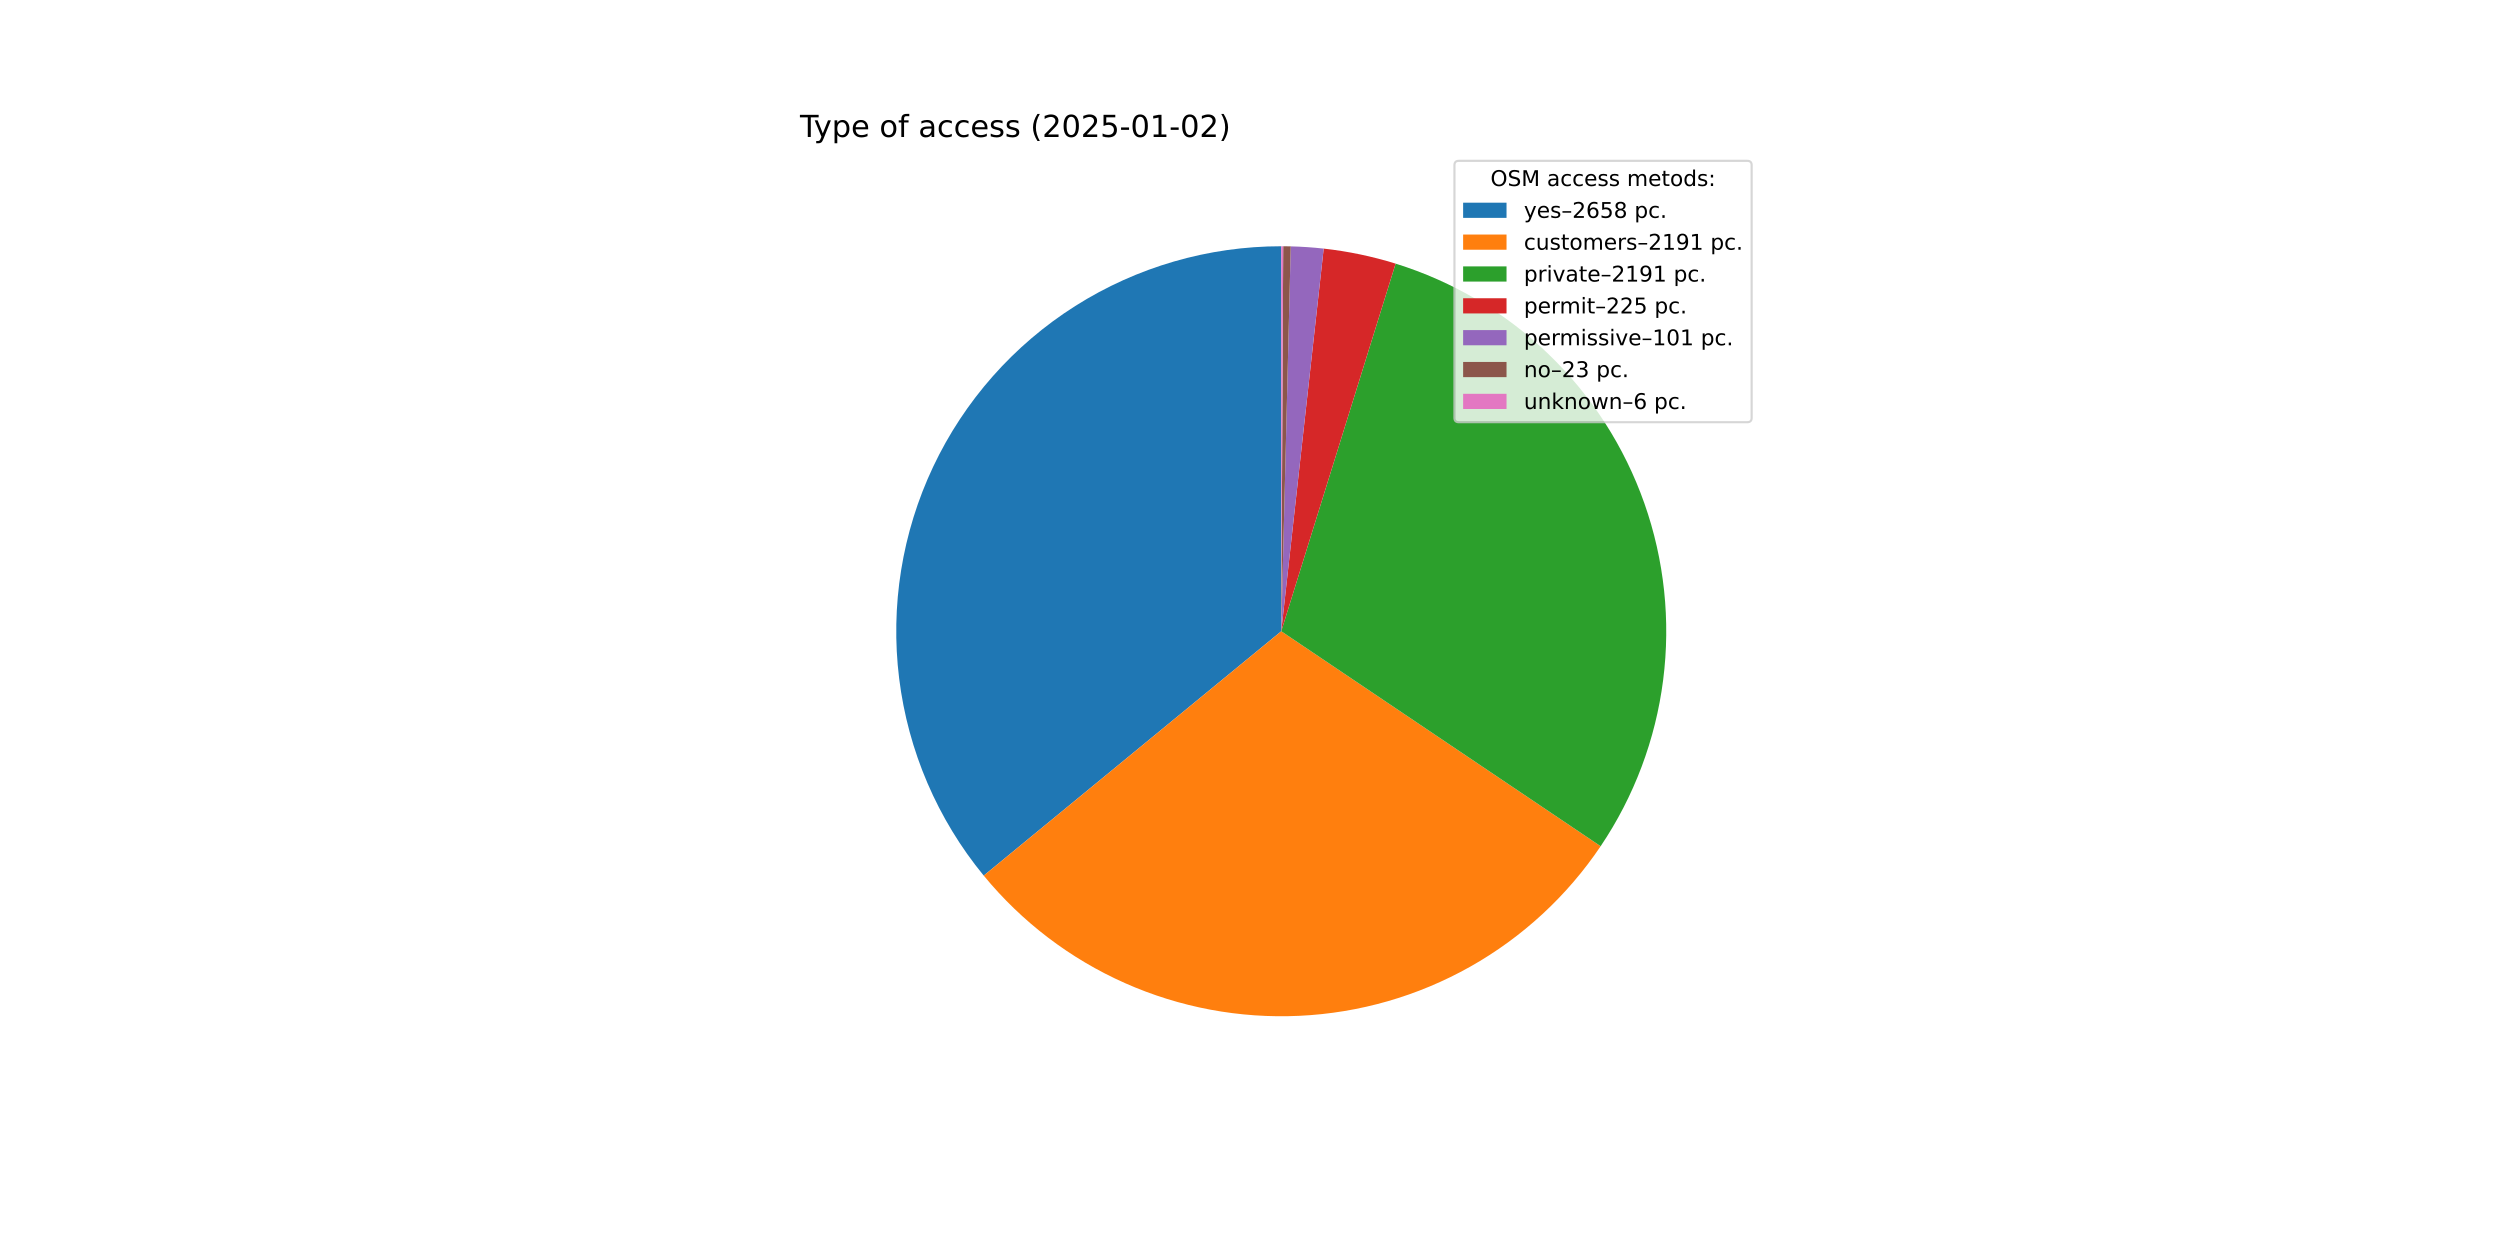
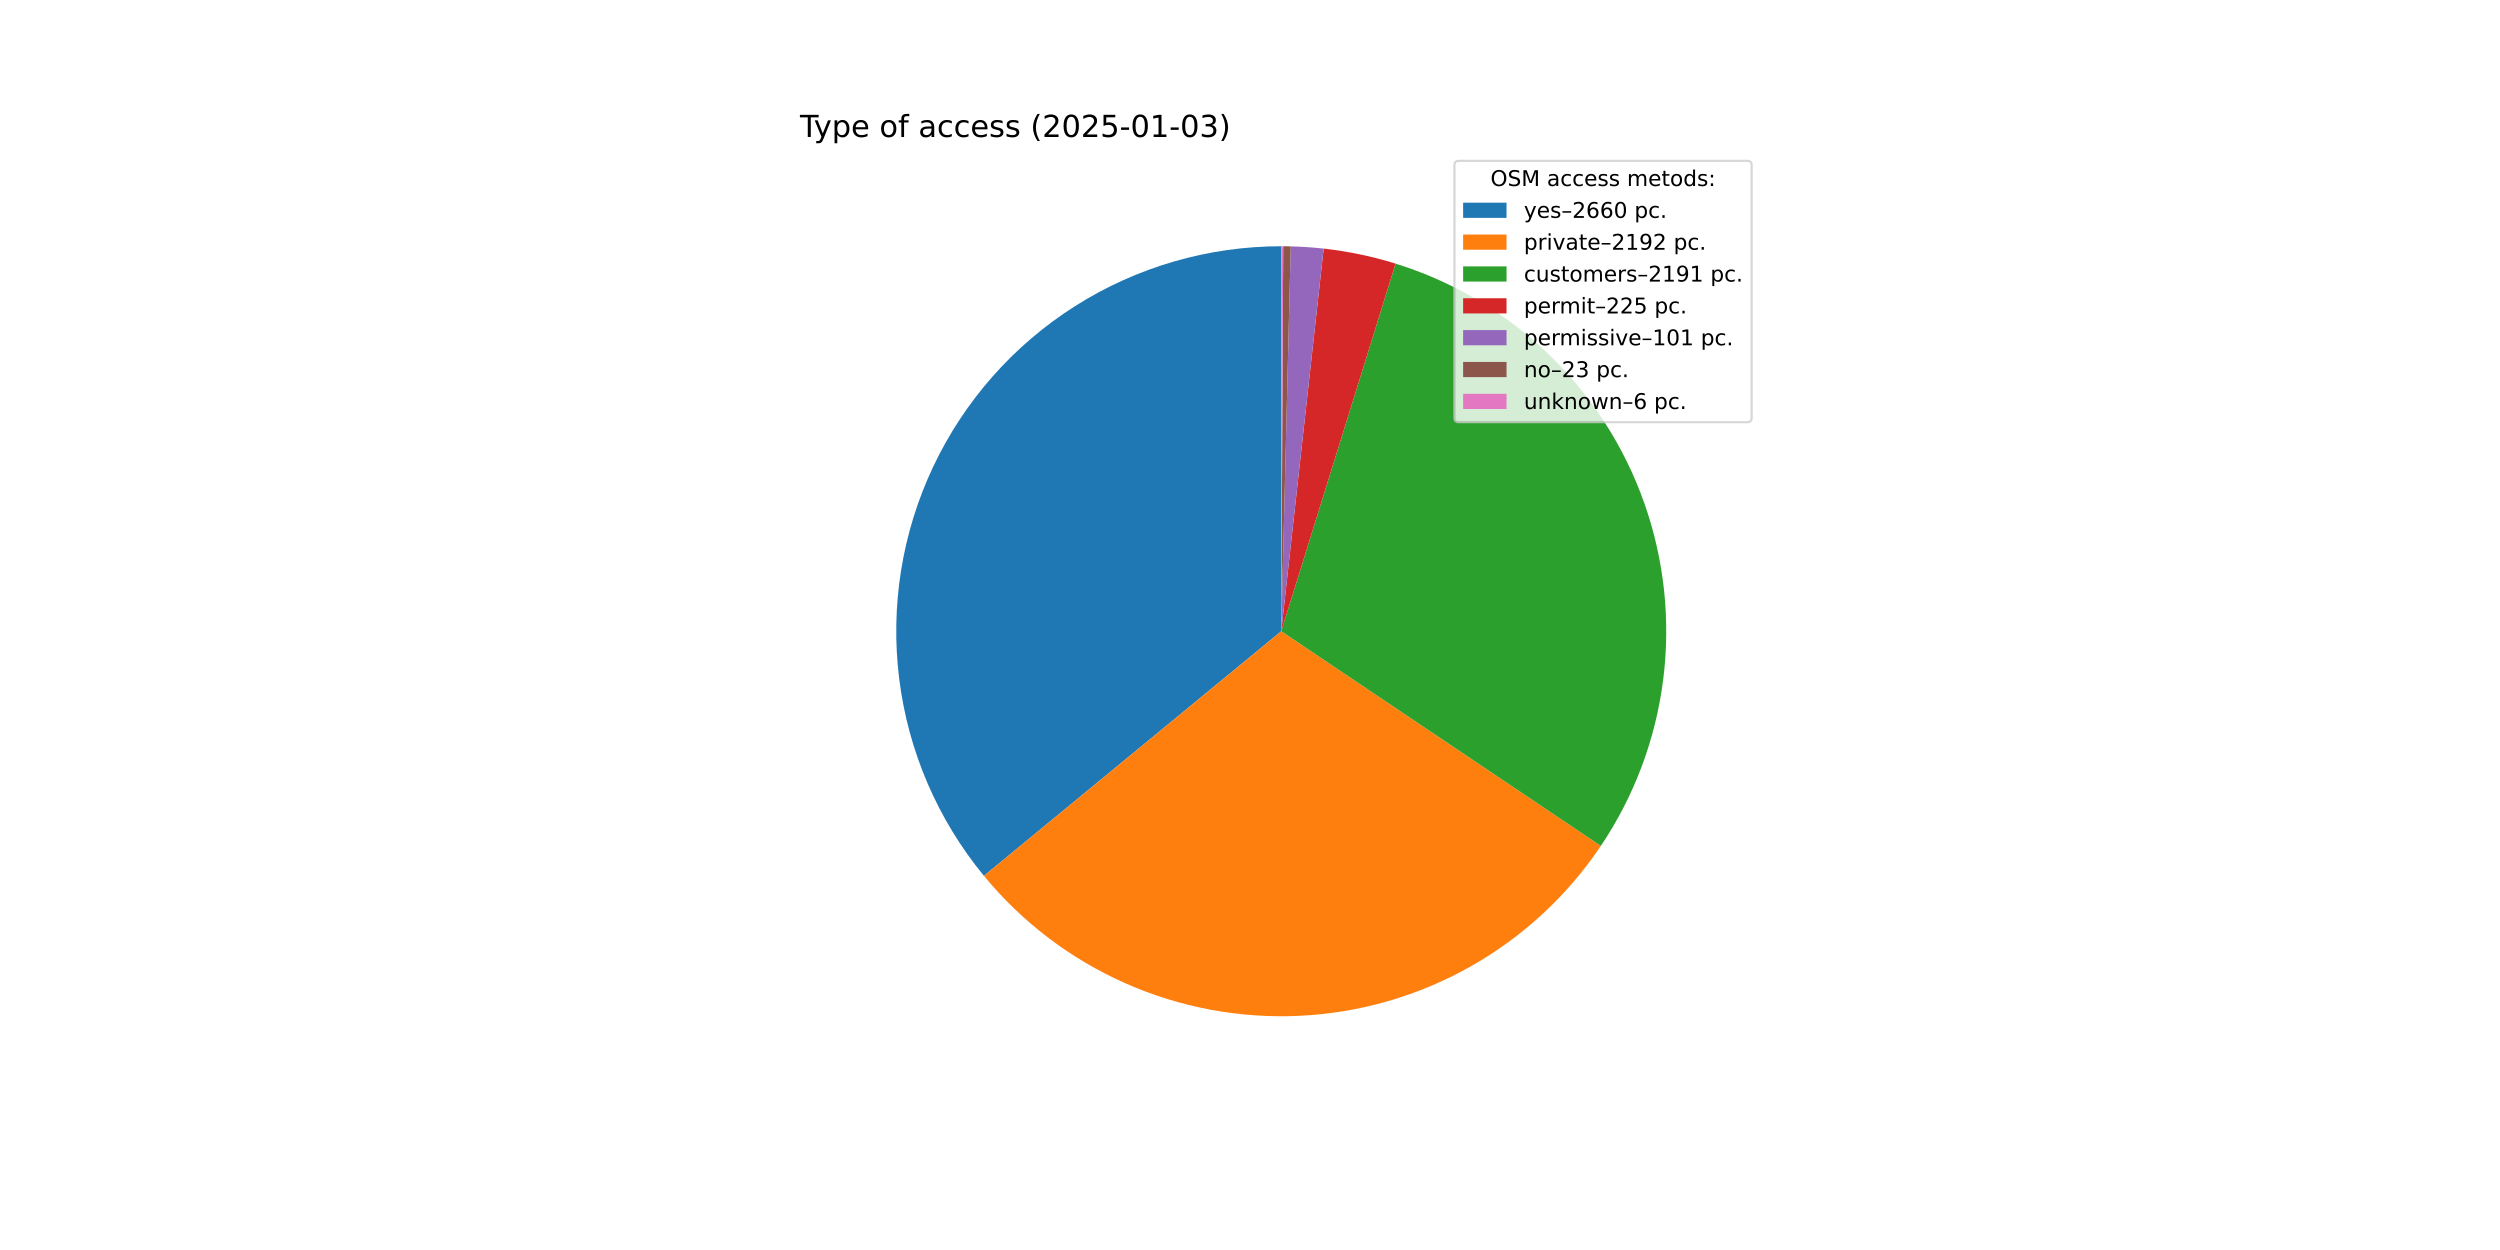
<svg xmlns="http://www.w3.org/2000/svg" xmlns:xlink="http://www.w3.org/1999/xlink" width="1152pt" height="576pt" viewBox="0 0 1152 576" version="1.1">
  <defs>
    <style type="text/css">*{stroke-linejoin: round; stroke-linecap: butt}</style>
  </defs>
  <g id="figure_1">
    <g id="patch_1">
      <path d="M 0 576  L 1152 576  L 1152 0  L 0 0  z " style="fill: #ffffff" />
    </g>
    <g id="axes_1">
      <g id="patch_2">
-         <path d="M 590.4 113.472  C 556.792 113.472 523.866 123.022 495.474 141.005  C 467.081 158.987 444.375 184.673 430.011 215.057  C 415.648 245.441 410.209 279.29 414.332 312.644  C 418.455 345.998 431.972 377.504 453.302 403.476  L 590.4 290.88  z " style="fill: #1f77b4" />
+         <path d="M 590.4 113.472  C 556.78 113.472 523.843 123.029 495.444 141.023  C 467.046 159.018 444.339 184.72 429.982 215.12  C 415.625 245.52 410.201 279.384 414.345 312.747  C 418.489 346.111 432.032 377.619 453.39 403.583  L 590.4 290.88  z " style="fill: #1f77b4" />
      </g>
      <g id="patch_3">
-         <path d="M 453.302 403.476  C 470.848 424.839 493.147 441.809 518.414 453.027  C 543.681 464.244 571.224 469.402 598.838 468.087  C 626.452 466.772 653.38 459.021 677.467 445.453  C 701.554 431.886 722.14 412.874 737.576 389.939  L 590.4 290.88  z " style="fill: #ff7f0e" />
+         <path d="M 453.39 403.583  C 470.954 424.934 493.267 441.887 518.545 453.085  C 543.822 464.283 571.371 469.418 598.985 468.08  C 626.599 466.742 653.523 458.968 677.599 445.379  C 701.676 431.79 722.246 412.759 737.663 389.81  L 590.4 290.88  z " style="fill: #ff7f0e" />
      </g>
      <g id="patch_4">
-         <path d="M 737.576 389.939  C 753.013 367.005 762.877 340.777 766.379 313.354  C 769.881 285.932 766.925 258.066 757.748 231.989  C 748.571 205.911 733.424 182.336 713.52 163.15  C 693.616 143.964 669.501 129.694 643.103 121.481  L 590.4 290.88  z " style="fill: #2ca02c" />
+         <path d="M 737.663 389.81  C 753.073 366.872 762.912 340.647 766.394 313.233  C 769.876 285.819 766.905 257.968 757.719 231.905  C 748.532 205.843 733.383 182.283 713.481 163.112  C 693.579 143.94 669.47 129.681 643.083 121.475  L 590.4 290.88  z " style="fill: #2ca02c" />
      </g>
      <g id="patch_5">
-         <path d="M 643.103 121.481  C 637.705 119.802 632.229 118.381 626.695 117.224  C 621.161 116.068 615.575 115.176 609.956 114.553  L 590.4 290.88  z " style="fill: #d62728" />
+         <path d="M 643.083 121.475  C 637.686 119.797 632.213 118.377 626.681 117.221  C 621.149 116.066 615.565 115.175 609.948 114.552  L 590.4 290.88  z " style="fill: #d62728" />
      </g>
      <g id="patch_6">
-         <path d="M 609.956 114.553  C 607.434 114.273 604.906 114.048 602.374 113.877  C 599.843 113.705 597.308 113.588 594.771 113.526  L 590.4 290.88  z " style="fill: #9467bd" />
+         <path d="M 609.948 114.552  C 607.427 114.273 604.9 114.047 602.369 113.876  C 599.839 113.705 597.305 113.588 594.769 113.526  L 590.4 290.88  z " style="fill: #9467bd" />
      </g>
      <g id="patch_7">
-         <path d="M 594.771 113.526  C 594.193 113.512 593.616 113.5 593.038 113.492  C 592.46 113.483 591.882 113.477 591.304 113.474  L 590.4 290.88  z " style="fill: #8c564b" />
+         <path d="M 594.769 113.526  C 594.192 113.512 593.614 113.5 593.037 113.492  C 592.459 113.483 591.882 113.477 591.304 113.474  L 590.4 290.88  z " style="fill: #8c564b" />
      </g>
      <g id="patch_8">
-         <path d="M 591.304 113.474  C 591.154 113.474 591.003 113.473 590.852 113.473  C 590.701 113.472 590.551 113.472 590.4 113.472  L 590.4 290.88  z " style="fill: #e377c2" />
+         <path d="M 591.304 113.474  C 591.153 113.474 591.003 113.473 590.852 113.473  C 590.701 113.472 590.551 113.472 590.4 113.472  L 590.4 290.88  z " style="fill: #e377c2" />
      </g>
      <g id="matplotlib.axis_1" />
      <g id="matplotlib.axis_2" />
      <g id="text_1">
        <g transform="translate(368.64 63.12) scale(0.14 -0.14)">
          <defs>
            <path id="DejaVuSans-54" d="M -19 4666  L 3928 4666  L 3928 4134  L 2272 4134  L 2272 0  L 1638 0  L 1638 4134  L -19 4134  L -19 4666  z " transform="scale(0.015625)" />
            <path id="DejaVuSans-79" d="M 2059 -325  Q 1816 -950 1584 -1140  Q 1353 -1331 966 -1331  L 506 -1331  L 506 -850  L 844 -850  Q 1081 -850 1212 -737  Q 1344 -625 1503 -206  L 1606 56  L 191 3500  L 800 3500  L 1894 763  L 2988 3500  L 3597 3500  L 2059 -325  z " transform="scale(0.015625)" />
            <path id="DejaVuSans-70" d="M 1159 525  L 1159 -1331  L 581 -1331  L 581 3500  L 1159 3500  L 1159 2969  Q 1341 3281 1617 3432  Q 1894 3584 2278 3584  Q 2916 3584 3314 3078  Q 3713 2572 3713 1747  Q 3713 922 3314 415  Q 2916 -91 2278 -91  Q 1894 -91 1617 61  Q 1341 213 1159 525  z M 3116 1747  Q 3116 2381 2855 2742  Q 2594 3103 2138 3103  Q 1681 3103 1420 2742  Q 1159 2381 1159 1747  Q 1159 1113 1420 752  Q 1681 391 2138 391  Q 2594 391 2855 752  Q 3116 1113 3116 1747  z " transform="scale(0.015625)" />
            <path id="DejaVuSans-65" d="M 3597 1894  L 3597 1613  L 953 1613  Q 991 1019 1311 708  Q 1631 397 2203 397  Q 2534 397 2845 478  Q 3156 559 3463 722  L 3463 178  Q 3153 47 2828 -22  Q 2503 -91 2169 -91  Q 1331 -91 842 396  Q 353 884 353 1716  Q 353 2575 817 3079  Q 1281 3584 2069 3584  Q 2775 3584 3186 3129  Q 3597 2675 3597 1894  z M 3022 2063  Q 3016 2534 2758 2815  Q 2500 3097 2075 3097  Q 1594 3097 1305 2825  Q 1016 2553 972 2059  L 3022 2063  z " transform="scale(0.015625)" />
            <path id="DejaVuSans-20" transform="scale(0.015625)" />
            <path id="DejaVuSans-6f" d="M 1959 3097  Q 1497 3097 1228 2736  Q 959 2375 959 1747  Q 959 1119 1226 758  Q 1494 397 1959 397  Q 2419 397 2687 759  Q 2956 1122 2956 1747  Q 2956 2369 2687 2733  Q 2419 3097 1959 3097  z M 1959 3584  Q 2709 3584 3137 3096  Q 3566 2609 3566 1747  Q 3566 888 3137 398  Q 2709 -91 1959 -91  Q 1206 -91 779 398  Q 353 888 353 1747  Q 353 2609 779 3096  Q 1206 3584 1959 3584  z " transform="scale(0.015625)" />
            <path id="DejaVuSans-66" d="M 2375 4863  L 2375 4384  L 1825 4384  Q 1516 4384 1395 4259  Q 1275 4134 1275 3809  L 1275 3500  L 2222 3500  L 2222 3053  L 1275 3053  L 1275 0  L 697 0  L 697 3053  L 147 3053  L 147 3500  L 697 3500  L 697 3744  Q 697 4328 969 4595  Q 1241 4863 1831 4863  L 2375 4863  z " transform="scale(0.015625)" />
            <path id="DejaVuSans-61" d="M 2194 1759  Q 1497 1759 1228 1600  Q 959 1441 959 1056  Q 959 750 1161 570  Q 1363 391 1709 391  Q 2188 391 2477 730  Q 2766 1069 2766 1631  L 2766 1759  L 2194 1759  z M 3341 1997  L 3341 0  L 2766 0  L 2766 531  Q 2569 213 2275 61  Q 1981 -91 1556 -91  Q 1019 -91 701 211  Q 384 513 384 1019  Q 384 1609 779 1909  Q 1175 2209 1959 2209  L 2766 2209  L 2766 2266  Q 2766 2663 2505 2880  Q 2244 3097 1772 3097  Q 1472 3097 1187 3025  Q 903 2953 641 2809  L 641 3341  Q 956 3463 1253 3523  Q 1550 3584 1831 3584  Q 2591 3584 2966 3190  Q 3341 2797 3341 1997  z " transform="scale(0.015625)" />
            <path id="DejaVuSans-63" d="M 3122 3366  L 3122 2828  Q 2878 2963 2633 3030  Q 2388 3097 2138 3097  Q 1578 3097 1268 2742  Q 959 2388 959 1747  Q 959 1106 1268 751  Q 1578 397 2138 397  Q 2388 397 2633 464  Q 2878 531 3122 666  L 3122 134  Q 2881 22 2623 -34  Q 2366 -91 2075 -91  Q 1284 -91 818 406  Q 353 903 353 1747  Q 353 2603 823 3093  Q 1294 3584 2113 3584  Q 2378 3584 2631 3529  Q 2884 3475 3122 3366  z " transform="scale(0.015625)" />
            <path id="DejaVuSans-73" d="M 2834 3397  L 2834 2853  Q 2591 2978 2328 3040  Q 2066 3103 1784 3103  Q 1356 3103 1142 2972  Q 928 2841 928 2578  Q 928 2378 1081 2264  Q 1234 2150 1697 2047  L 1894 2003  Q 2506 1872 2764 1633  Q 3022 1394 3022 966  Q 3022 478 2636 193  Q 2250 -91 1575 -91  Q 1294 -91 989 -36  Q 684 19 347 128  L 347 722  Q 666 556 975 473  Q 1284 391 1588 391  Q 1994 391 2212 530  Q 2431 669 2431 922  Q 2431 1156 2273 1281  Q 2116 1406 1581 1522  L 1381 1569  Q 847 1681 609 1914  Q 372 2147 372 2553  Q 372 3047 722 3315  Q 1072 3584 1716 3584  Q 2034 3584 2315 3537  Q 2597 3491 2834 3397  z " transform="scale(0.015625)" />
            <path id="DejaVuSans-28" d="M 1984 4856  Q 1566 4138 1362 3434  Q 1159 2731 1159 2009  Q 1159 1288 1364 580  Q 1569 -128 1984 -844  L 1484 -844  Q 1016 -109 783 600  Q 550 1309 550 2009  Q 550 2706 781 3412  Q 1013 4119 1484 4856  L 1984 4856  z " transform="scale(0.015625)" />
            <path id="DejaVuSans-32" d="M 1228 531  L 3431 531  L 3431 0  L 469 0  L 469 531  Q 828 903 1448 1529  Q 2069 2156 2228 2338  Q 2531 2678 2651 2914  Q 2772 3150 2772 3378  Q 2772 3750 2511 3984  Q 2250 4219 1831 4219  Q 1534 4219 1204 4116  Q 875 4013 500 3803  L 500 4441  Q 881 4594 1212 4672  Q 1544 4750 1819 4750  Q 2544 4750 2975 4387  Q 3406 4025 3406 3419  Q 3406 3131 3298 2873  Q 3191 2616 2906 2266  Q 2828 2175 2409 1742  Q 1991 1309 1228 531  z " transform="scale(0.015625)" />
            <path id="DejaVuSans-30" d="M 2034 4250  Q 1547 4250 1301 3770  Q 1056 3291 1056 2328  Q 1056 1369 1301 889  Q 1547 409 2034 409  Q 2525 409 2770 889  Q 3016 1369 3016 2328  Q 3016 3291 2770 3770  Q 2525 4250 2034 4250  z M 2034 4750  Q 2819 4750 3233 4129  Q 3647 3509 3647 2328  Q 3647 1150 3233 529  Q 2819 -91 2034 -91  Q 1250 -91 836 529  Q 422 1150 422 2328  Q 422 3509 836 4129  Q 1250 4750 2034 4750  z " transform="scale(0.015625)" />
            <path id="DejaVuSans-35" d="M 691 4666  L 3169 4666  L 3169 4134  L 1269 4134  L 1269 2991  Q 1406 3038 1543 3061  Q 1681 3084 1819 3084  Q 2600 3084 3056 2656  Q 3513 2228 3513 1497  Q 3513 744 3044 326  Q 2575 -91 1722 -91  Q 1428 -91 1123 -41  Q 819 9 494 109  L 494 744  Q 775 591 1075 516  Q 1375 441 1709 441  Q 2250 441 2565 725  Q 2881 1009 2881 1497  Q 2881 1984 2565 2268  Q 2250 2553 1709 2553  Q 1456 2553 1204 2497  Q 953 2441 691 2322  L 691 4666  z " transform="scale(0.015625)" />
            <path id="DejaVuSans-2d" d="M 313 2009  L 1997 2009  L 1997 1497  L 313 1497  L 313 2009  z " transform="scale(0.015625)" />
            <path id="DejaVuSans-31" d="M 794 531  L 1825 531  L 1825 4091  L 703 3866  L 703 4441  L 1819 4666  L 2450 4666  L 2450 531  L 3481 531  L 3481 0  L 794 0  L 794 531  z " transform="scale(0.015625)" />
+             <path id="DejaVuSans-33" d="M 2597 2516  Q 3050 2419 3304 2112  Q 3559 1806 3559 1356  Q 3559 666 3084 287  Q 2609 -91 1734 -91  Q 1441 -91 1130 -33  Q 819 25 488 141  L 488 750  Q 750 597 1062 519  Q 1375 441 1716 441  Q 2309 441 2620 675  Q 2931 909 2931 1356  Q 2931 1769 2642 2001  Q 2353 2234 1838 2234  L 1294 2234  L 1294 2753  L 1863 2753  Q 2328 2753 2575 2939  Q 2822 3125 2822 3475  Q 2822 3834 2567 4026  Q 2313 4219 1838 4219  Q 1578 4219 1281 4162  Q 984 4106 628 3988  L 628 4550  Q 988 4650 1302 4700  Q 1616 4750 1894 4750  Q 2613 4750 3031 4423  Q 3450 4097 3450 3541  Q 3450 3153 3228 2886  Q 3006 2619 2597 2516  z " transform="scale(0.015625)" />
            <path id="DejaVuSans-29" d="M 513 4856  L 1013 4856  Q 1481 4119 1714 3412  Q 1947 2706 1947 2009  Q 1947 1309 1714 600  Q 1481 -109 1013 -844  L 513 -844  Q 928 -128 1133 580  Q 1338 1288 1338 2009  Q 1338 2731 1133 3434  Q 928 4138 513 4856  z " transform="scale(0.015625)" />
          </defs>
          <use xlink:href="#DejaVuSans-54" />
          <use xlink:href="#DejaVuSans-79" x="45.459" />
          <use xlink:href="#DejaVuSans-70" x="104.639" />
          <use xlink:href="#DejaVuSans-65" x="168.115" />
          <use xlink:href="#DejaVuSans-20" x="229.639" />
          <use xlink:href="#DejaVuSans-6f" x="261.426" />
          <use xlink:href="#DejaVuSans-66" x="322.607" />
          <use xlink:href="#DejaVuSans-20" x="357.812" />
          <use xlink:href="#DejaVuSans-61" x="389.6" />
          <use xlink:href="#DejaVuSans-63" x="450.879" />
          <use xlink:href="#DejaVuSans-63" x="505.859" />
          <use xlink:href="#DejaVuSans-65" x="560.84" />
          <use xlink:href="#DejaVuSans-73" x="622.363" />
          <use xlink:href="#DejaVuSans-73" x="674.463" />
          <use xlink:href="#DejaVuSans-20" x="726.562" />
          <use xlink:href="#DejaVuSans-28" x="758.35" />
          <use xlink:href="#DejaVuSans-32" x="797.363" />
          <use xlink:href="#DejaVuSans-30" x="860.986" />
          <use xlink:href="#DejaVuSans-32" x="924.609" />
          <use xlink:href="#DejaVuSans-35" x="988.232" />
          <use xlink:href="#DejaVuSans-2d" x="1051.855" />
          <use xlink:href="#DejaVuSans-30" x="1087.939" />
          <use xlink:href="#DejaVuSans-31" x="1151.562" />
          <use xlink:href="#DejaVuSans-2d" x="1215.186" />
          <use xlink:href="#DejaVuSans-30" x="1251.27" />
-           <use xlink:href="#DejaVuSans-32" x="1314.893" />
+           <use xlink:href="#DejaVuSans-33" x="1314.893" />
          <use xlink:href="#DejaVuSans-29" x="1378.516" />
        </g>
      </g>
      <g id="legend_1">
        <g id="patch_9">
          <path d="M 672.208 194.545  L 805.16 194.545  Q 807.16 194.545 807.16 192.545  L 807.16 76.12  Q 807.16 74.12 805.16 74.12  L 672.208 74.12  Q 670.208 74.12 670.208 76.12  L 670.208 192.545  Q 670.208 194.545 672.208 194.545  z " style="fill: #ffffff; opacity: 0.8; stroke: #cccccc; stroke-linejoin: miter" />
        </g>
        <g id="text_2">
          <g transform="translate(686.8038 85.71844) scale(0.1 -0.1)">
            <defs>
              <path id="DejaVuSans-4f" d="M 2522 4238  Q 1834 4238 1429 3725  Q 1025 3213 1025 2328  Q 1025 1447 1429 934  Q 1834 422 2522 422  Q 3209 422 3611 934  Q 4013 1447 4013 2328  Q 4013 3213 3611 3725  Q 3209 4238 2522 4238  z M 2522 4750  Q 3503 4750 4090 4092  Q 4678 3434 4678 2328  Q 4678 1225 4090 567  Q 3503 -91 2522 -91  Q 1538 -91 948 565  Q 359 1222 359 2328  Q 359 3434 948 4092  Q 1538 4750 2522 4750  z " transform="scale(0.015625)" />
              <path id="DejaVuSans-53" d="M 3425 4513  L 3425 3897  Q 3066 4069 2747 4153  Q 2428 4238 2131 4238  Q 1616 4238 1336 4038  Q 1056 3838 1056 3469  Q 1056 3159 1242 3001  Q 1428 2844 1947 2747  L 2328 2669  Q 3034 2534 3370 2195  Q 3706 1856 3706 1288  Q 3706 609 3251 259  Q 2797 -91 1919 -91  Q 1588 -91 1214 -16  Q 841 59 441 206  L 441 856  Q 825 641 1194 531  Q 1563 422 1919 422  Q 2459 422 2753 634  Q 3047 847 3047 1241  Q 3047 1584 2836 1778  Q 2625 1972 2144 2069  L 1759 2144  Q 1053 2284 737 2584  Q 422 2884 422 3419  Q 422 4038 858 4394  Q 1294 4750 2059 4750  Q 2388 4750 2728 4690  Q 3069 4631 3425 4513  z " transform="scale(0.015625)" />
              <path id="DejaVuSans-4d" d="M 628 4666  L 1569 4666  L 2759 1491  L 3956 4666  L 4897 4666  L 4897 0  L 4281 0  L 4281 4097  L 3078 897  L 2444 897  L 1241 4097  L 1241 0  L 628 0  L 628 4666  z " transform="scale(0.015625)" />
              <path id="DejaVuSans-6d" d="M 3328 2828  Q 3544 3216 3844 3400  Q 4144 3584 4550 3584  Q 5097 3584 5394 3201  Q 5691 2819 5691 2113  L 5691 0  L 5113 0  L 5113 2094  Q 5113 2597 4934 2840  Q 4756 3084 4391 3084  Q 3944 3084 3684 2787  Q 3425 2491 3425 1978  L 3425 0  L 2847 0  L 2847 2094  Q 2847 2600 2669 2842  Q 2491 3084 2119 3084  Q 1678 3084 1418 2786  Q 1159 2488 1159 1978  L 1159 0  L 581 0  L 581 3500  L 1159 3500  L 1159 2956  Q 1356 3278 1631 3431  Q 1906 3584 2284 3584  Q 2666 3584 2933 3390  Q 3200 3197 3328 2828  z " transform="scale(0.015625)" />
              <path id="DejaVuSans-74" d="M 1172 4494  L 1172 3500  L 2356 3500  L 2356 3053  L 1172 3053  L 1172 1153  Q 1172 725 1289 603  Q 1406 481 1766 481  L 2356 481  L 2356 0  L 1766 0  Q 1100 0 847 248  Q 594 497 594 1153  L 594 3053  L 172 3053  L 172 3500  L 594 3500  L 594 4494  L 1172 4494  z " transform="scale(0.015625)" />
              <path id="DejaVuSans-64" d="M 2906 2969  L 2906 4863  L 3481 4863  L 3481 0  L 2906 0  L 2906 525  Q 2725 213 2448 61  Q 2172 -91 1784 -91  Q 1150 -91 751 415  Q 353 922 353 1747  Q 353 2572 751 3078  Q 1150 3584 1784 3584  Q 2172 3584 2448 3432  Q 2725 3281 2906 2969  z M 947 1747  Q 947 1113 1208 752  Q 1469 391 1925 391  Q 2381 391 2643 752  Q 2906 1113 2906 1747  Q 2906 2381 2643 2742  Q 2381 3103 1925 3103  Q 1469 3103 1208 2742  Q 947 2381 947 1747  z " transform="scale(0.015625)" />
              <path id="DejaVuSans-3a" d="M 750 794  L 1409 794  L 1409 0  L 750 0  L 750 794  z M 750 3309  L 1409 3309  L 1409 2516  L 750 2516  L 750 3309  z " transform="scale(0.015625)" />
            </defs>
            <use xlink:href="#DejaVuSans-4f" />
            <use xlink:href="#DejaVuSans-53" x="78.711" />
            <use xlink:href="#DejaVuSans-4d" x="142.188" />
            <use xlink:href="#DejaVuSans-20" x="228.467" />
            <use xlink:href="#DejaVuSans-61" x="260.254" />
            <use xlink:href="#DejaVuSans-63" x="321.533" />
            <use xlink:href="#DejaVuSans-63" x="376.514" />
            <use xlink:href="#DejaVuSans-65" x="431.494" />
            <use xlink:href="#DejaVuSans-73" x="493.018" />
            <use xlink:href="#DejaVuSans-73" x="545.117" />
            <use xlink:href="#DejaVuSans-20" x="597.217" />
            <use xlink:href="#DejaVuSans-6d" x="629.004" />
            <use xlink:href="#DejaVuSans-65" x="726.416" />
            <use xlink:href="#DejaVuSans-74" x="787.939" />
            <use xlink:href="#DejaVuSans-6f" x="827.148" />
            <use xlink:href="#DejaVuSans-64" x="888.33" />
            <use xlink:href="#DejaVuSans-73" x="951.807" />
            <use xlink:href="#DejaVuSans-3a" x="1003.906" />
          </g>
        </g>
        <g id="patch_10">
          <path d="M 674.208 100.397  L 694.208 100.397  L 694.208 93.397  L 674.208 93.397  z " style="fill: #1f77b4" />
        </g>
        <g id="text_3">
          <g transform="translate(702.2084 100.3966) scale(0.1 -0.1)">
            <defs>
              <path id="DejaVuSans-2013" d="M 313 1978  L 2888 1978  L 2888 1528  L 313 1528  L 313 1978  z " transform="scale(0.015625)" />
              <path id="DejaVuSans-36" d="M 2113 2584  Q 1688 2584 1439 2293  Q 1191 2003 1191 1497  Q 1191 994 1439 701  Q 1688 409 2113 409  Q 2538 409 2786 701  Q 3034 994 3034 1497  Q 3034 2003 2786 2293  Q 2538 2584 2113 2584  z M 3366 4563  L 3366 3988  Q 3128 4100 2886 4159  Q 2644 4219 2406 4219  Q 1781 4219 1451 3797  Q 1122 3375 1075 2522  Q 1259 2794 1537 2939  Q 1816 3084 2150 3084  Q 2853 3084 3261 2657  Q 3669 2231 3669 1497  Q 3669 778 3244 343  Q 2819 -91 2113 -91  Q 1303 -91 875 529  Q 447 1150 447 2328  Q 447 3434 972 4092  Q 1497 4750 2381 4750  Q 2619 4750 2861 4703  Q 3103 4656 3366 4563  z " transform="scale(0.015625)" />
-               <path id="DejaVuSans-38" d="M 2034 2216  Q 1584 2216 1326 1975  Q 1069 1734 1069 1313  Q 1069 891 1326 650  Q 1584 409 2034 409  Q 2484 409 2743 651  Q 3003 894 3003 1313  Q 3003 1734 2745 1975  Q 2488 2216 2034 2216  z M 1403 2484  Q 997 2584 770 2862  Q 544 3141 544 3541  Q 544 4100 942 4425  Q 1341 4750 2034 4750  Q 2731 4750 3128 4425  Q 3525 4100 3525 3541  Q 3525 3141 3298 2862  Q 3072 2584 2669 2484  Q 3125 2378 3379 2068  Q 3634 1759 3634 1313  Q 3634 634 3220 271  Q 2806 -91 2034 -91  Q 1263 -91 848 271  Q 434 634 434 1313  Q 434 1759 690 2068  Q 947 2378 1403 2484  z M 1172 3481  Q 1172 3119 1398 2916  Q 1625 2713 2034 2713  Q 2441 2713 2670 2916  Q 2900 3119 2900 3481  Q 2900 3844 2670 4047  Q 2441 4250 2034 4250  Q 1625 4250 1398 4047  Q 1172 3844 1172 3481  z " transform="scale(0.015625)" />
              <path id="DejaVuSans-2e" d="M 684 794  L 1344 794  L 1344 0  L 684 0  L 684 794  z " transform="scale(0.015625)" />
            </defs>
            <use xlink:href="#DejaVuSans-79" />
            <use xlink:href="#DejaVuSans-65" x="59.18" />
            <use xlink:href="#DejaVuSans-73" x="120.703" />
            <use xlink:href="#DejaVuSans-2013" x="172.803" />
            <use xlink:href="#DejaVuSans-32" x="222.803" />
            <use xlink:href="#DejaVuSans-36" x="286.426" />
-             <use xlink:href="#DejaVuSans-35" x="350.049" />
-             <use xlink:href="#DejaVuSans-38" x="413.672" />
+             <use xlink:href="#DejaVuSans-36" x="350.049" />
+             <use xlink:href="#DejaVuSans-30" x="413.672" />
            <use xlink:href="#DejaVuSans-20" x="477.295" />
            <use xlink:href="#DejaVuSans-70" x="509.082" />
            <use xlink:href="#DejaVuSans-63" x="572.559" />
            <use xlink:href="#DejaVuSans-2e" x="627.539" />
          </g>
        </g>
        <g id="patch_11">
          <path d="M 674.208 115.075  L 694.208 115.075  L 694.208 108.075  L 674.208 108.075  z " style="fill: #ff7f0e" />
        </g>
        <g id="text_4">
          <g transform="translate(702.2084 115.0747) scale(0.1 -0.1)">
            <defs>
+               <path id="DejaVuSans-72" d="M 2631 2963  Q 2534 3019 2420 3045  Q 2306 3072 2169 3072  Q 1681 3072 1420 2755  Q 1159 2438 1159 1844  L 1159 0  L 581 0  L 581 3500  L 1159 3500  L 1159 2956  Q 1341 3275 1631 3429  Q 1922 3584 2338 3584  Q 2397 3584 2469 3576  Q 2541 3569 2628 3553  L 2631 2963  z " transform="scale(0.015625)" />
+               <path id="DejaVuSans-69" d="M 603 3500  L 1178 3500  L 1178 0  L 603 0  L 603 3500  z M 603 4863  L 1178 4863  L 1178 4134  L 603 4134  L 603 4863  z " transform="scale(0.015625)" />
+               <path id="DejaVuSans-76" d="M 191 3500  L 800 3500  L 1894 563  L 2988 3500  L 3597 3500  L 2284 0  L 1503 0  L 191 3500  z " transform="scale(0.015625)" />
+               <path id="DejaVuSans-39" d="M 703 97  L 703 672  Q 941 559 1184 500  Q 1428 441 1663 441  Q 2288 441 2617 861  Q 2947 1281 2994 2138  Q 2813 1869 2534 1725  Q 2256 1581 1919 1581  Q 1219 1581 811 2004  Q 403 2428 403 3163  Q 403 3881 828 4315  Q 1253 4750 1959 4750  Q 2769 4750 3195 4129  Q 3622 3509 3622 2328  Q 3622 1225 3098 567  Q 2575 -91 1691 -91  Q 1453 -91 1209 -44  Q 966 3 703 97  z M 1959 2075  Q 2384 2075 2632 2365  Q 2881 2656 2881 3163  Q 2881 3666 2632 3958  Q 2384 4250 1959 4250  Q 1534 4250 1286 3958  Q 1038 3666 1038 3163  Q 1038 2656 1286 2365  Q 1534 2075 1959 2075  z " transform="scale(0.015625)" />
+             </defs>
+             <use xlink:href="#DejaVuSans-70" />
+             <use xlink:href="#DejaVuSans-72" x="63.477" />
+             <use xlink:href="#DejaVuSans-69" x="104.59" />
+             <use xlink:href="#DejaVuSans-76" x="132.373" />
+             <use xlink:href="#DejaVuSans-61" x="191.553" />
+             <use xlink:href="#DejaVuSans-74" x="252.832" />
+             <use xlink:href="#DejaVuSans-65" x="292.041" />
+             <use xlink:href="#DejaVuSans-2013" x="353.564" />
+             <use xlink:href="#DejaVuSans-32" x="403.564" />
+             <use xlink:href="#DejaVuSans-31" x="467.188" />
+             <use xlink:href="#DejaVuSans-39" x="530.811" />
+             <use xlink:href="#DejaVuSans-32" x="594.434" />
+             <use xlink:href="#DejaVuSans-20" x="658.057" />
+             <use xlink:href="#DejaVuSans-70" x="689.844" />
+             <use xlink:href="#DejaVuSans-63" x="753.32" />
+             <use xlink:href="#DejaVuSans-2e" x="808.301" />
+           </g>
+         </g>
+         <g id="patch_12">
+           <path d="M 674.208 129.753  L 694.208 129.753  L 694.208 122.753  L 674.208 122.753  z " style="fill: #2ca02c" />
+         </g>
+         <g id="text_5">
+           <g transform="translate(702.2084 129.7528) scale(0.1 -0.1)">
+             <defs>
              <path id="DejaVuSans-75" d="M 544 1381  L 544 3500  L 1119 3500  L 1119 1403  Q 1119 906 1312 657  Q 1506 409 1894 409  Q 2359 409 2629 706  Q 2900 1003 2900 1516  L 2900 3500  L 3475 3500  L 3475 0  L 2900 0  L 2900 538  Q 2691 219 2414 64  Q 2138 -91 1772 -91  Q 1169 -91 856 284  Q 544 659 544 1381  z M 1991 3584  L 1991 3584  z " transform="scale(0.015625)" />
-               <path id="DejaVuSans-72" d="M 2631 2963  Q 2534 3019 2420 3045  Q 2306 3072 2169 3072  Q 1681 3072 1420 2755  Q 1159 2438 1159 1844  L 1159 0  L 581 0  L 581 3500  L 1159 3500  L 1159 2956  Q 1341 3275 1631 3429  Q 1922 3584 2338 3584  Q 2397 3584 2469 3576  Q 2541 3569 2628 3553  L 2631 2963  z " transform="scale(0.015625)" />
-               <path id="DejaVuSans-39" d="M 703 97  L 703 672  Q 941 559 1184 500  Q 1428 441 1663 441  Q 2288 441 2617 861  Q 2947 1281 2994 2138  Q 2813 1869 2534 1725  Q 2256 1581 1919 1581  Q 1219 1581 811 2004  Q 403 2428 403 3163  Q 403 3881 828 4315  Q 1253 4750 1959 4750  Q 2769 4750 3195 4129  Q 3622 3509 3622 2328  Q 3622 1225 3098 567  Q 2575 -91 1691 -91  Q 1453 -91 1209 -44  Q 966 3 703 97  z M 1959 2075  Q 2384 2075 2632 2365  Q 2881 2656 2881 3163  Q 2881 3666 2632 3958  Q 2384 4250 1959 4250  Q 1534 4250 1286 3958  Q 1038 3666 1038 3163  Q 1038 2656 1286 2365  Q 1534 2075 1959 2075  z " transform="scale(0.015625)" />
            </defs>
            <use xlink:href="#DejaVuSans-63" />
            <use xlink:href="#DejaVuSans-75" x="54.98" />
            <use xlink:href="#DejaVuSans-73" x="118.359" />
            <use xlink:href="#DejaVuSans-74" x="170.459" />
            <use xlink:href="#DejaVuSans-6f" x="209.668" />
            <use xlink:href="#DejaVuSans-6d" x="270.85" />
            <use xlink:href="#DejaVuSans-65" x="368.262" />
            <use xlink:href="#DejaVuSans-72" x="429.785" />
            <use xlink:href="#DejaVuSans-73" x="470.898" />
            <use xlink:href="#DejaVuSans-2013" x="522.998" />
            <use xlink:href="#DejaVuSans-32" x="572.998" />
            <use xlink:href="#DejaVuSans-31" x="636.621" />
            <use xlink:href="#DejaVuSans-39" x="700.244" />
            <use xlink:href="#DejaVuSans-31" x="763.867" />
            <use xlink:href="#DejaVuSans-20" x="827.49" />
            <use xlink:href="#DejaVuSans-70" x="859.277" />
            <use xlink:href="#DejaVuSans-63" x="922.754" />
            <use xlink:href="#DejaVuSans-2e" x="977.734" />
-           </g>
-         </g>
-         <g id="patch_12">
-           <path d="M 674.208 129.753  L 694.208 129.753  L 694.208 122.753  L 674.208 122.753  z " style="fill: #2ca02c" />
-         </g>
-         <g id="text_5">
-           <g transform="translate(702.2084 129.7528) scale(0.1 -0.1)">
-             <defs>
-               <path id="DejaVuSans-69" d="M 603 3500  L 1178 3500  L 1178 0  L 603 0  L 603 3500  z M 603 4863  L 1178 4863  L 1178 4134  L 603 4134  L 603 4863  z " transform="scale(0.015625)" />
-               <path id="DejaVuSans-76" d="M 191 3500  L 800 3500  L 1894 563  L 2988 3500  L 3597 3500  L 2284 0  L 1503 0  L 191 3500  z " transform="scale(0.015625)" />
-             </defs>
-             <use xlink:href="#DejaVuSans-70" />
-             <use xlink:href="#DejaVuSans-72" x="63.477" />
-             <use xlink:href="#DejaVuSans-69" x="104.59" />
-             <use xlink:href="#DejaVuSans-76" x="132.373" />
-             <use xlink:href="#DejaVuSans-61" x="191.553" />
-             <use xlink:href="#DejaVuSans-74" x="252.832" />
-             <use xlink:href="#DejaVuSans-65" x="292.041" />
-             <use xlink:href="#DejaVuSans-2013" x="353.564" />
-             <use xlink:href="#DejaVuSans-32" x="403.564" />
-             <use xlink:href="#DejaVuSans-31" x="467.188" />
-             <use xlink:href="#DejaVuSans-39" x="530.811" />
-             <use xlink:href="#DejaVuSans-31" x="594.434" />
-             <use xlink:href="#DejaVuSans-20" x="658.057" />
-             <use xlink:href="#DejaVuSans-70" x="689.844" />
-             <use xlink:href="#DejaVuSans-63" x="753.32" />
-             <use xlink:href="#DejaVuSans-2e" x="808.301" />
          </g>
        </g>
        <g id="patch_13">
          <path d="M 674.208 144.431  L 694.208 144.431  L 694.208 137.431  L 674.208 137.431  z " style="fill: #d62728" />
        </g>
        <g id="text_6">
          <g transform="translate(702.2084 144.4309) scale(0.1 -0.1)">
            <use xlink:href="#DejaVuSans-70" />
            <use xlink:href="#DejaVuSans-65" x="63.477" />
            <use xlink:href="#DejaVuSans-72" x="125" />
            <use xlink:href="#DejaVuSans-6d" x="164.363" />
            <use xlink:href="#DejaVuSans-69" x="261.775" />
            <use xlink:href="#DejaVuSans-74" x="289.559" />
            <use xlink:href="#DejaVuSans-2013" x="328.768" />
            <use xlink:href="#DejaVuSans-32" x="378.768" />
            <use xlink:href="#DejaVuSans-32" x="442.391" />
            <use xlink:href="#DejaVuSans-35" x="506.014" />
            <use xlink:href="#DejaVuSans-20" x="569.637" />
            <use xlink:href="#DejaVuSans-70" x="601.424" />
            <use xlink:href="#DejaVuSans-63" x="664.9" />
            <use xlink:href="#DejaVuSans-2e" x="719.881" />
          </g>
        </g>
        <g id="patch_14">
          <path d="M 674.208 159.109  L 694.208 159.109  L 694.208 152.109  L 674.208 152.109  z " style="fill: #9467bd" />
        </g>
        <g id="text_7">
          <g transform="translate(702.2084 159.1091) scale(0.1 -0.1)">
            <use xlink:href="#DejaVuSans-70" />
            <use xlink:href="#DejaVuSans-65" x="63.477" />
            <use xlink:href="#DejaVuSans-72" x="125" />
            <use xlink:href="#DejaVuSans-6d" x="164.363" />
            <use xlink:href="#DejaVuSans-69" x="261.775" />
            <use xlink:href="#DejaVuSans-73" x="289.559" />
            <use xlink:href="#DejaVuSans-73" x="341.658" />
            <use xlink:href="#DejaVuSans-69" x="393.758" />
            <use xlink:href="#DejaVuSans-76" x="421.541" />
            <use xlink:href="#DejaVuSans-65" x="480.721" />
            <use xlink:href="#DejaVuSans-2013" x="542.244" />
            <use xlink:href="#DejaVuSans-31" x="592.244" />
            <use xlink:href="#DejaVuSans-30" x="655.867" />
            <use xlink:href="#DejaVuSans-31" x="719.49" />
            <use xlink:href="#DejaVuSans-20" x="783.113" />
            <use xlink:href="#DejaVuSans-70" x="814.9" />
            <use xlink:href="#DejaVuSans-63" x="878.377" />
            <use xlink:href="#DejaVuSans-2e" x="933.357" />
          </g>
        </g>
        <g id="patch_15">
          <path d="M 674.208 173.787  L 694.208 173.787  L 694.208 166.787  L 674.208 166.787  z " style="fill: #8c564b" />
        </g>
        <g id="text_8">
          <g transform="translate(702.2084 173.7872) scale(0.1 -0.1)">
            <defs>
              <path id="DejaVuSans-6e" d="M 3513 2113  L 3513 0  L 2938 0  L 2938 2094  Q 2938 2591 2744 2837  Q 2550 3084 2163 3084  Q 1697 3084 1428 2787  Q 1159 2491 1159 1978  L 1159 0  L 581 0  L 581 3500  L 1159 3500  L 1159 2956  Q 1366 3272 1645 3428  Q 1925 3584 2291 3584  Q 2894 3584 3203 3211  Q 3513 2838 3513 2113  z " transform="scale(0.015625)" />
-               <path id="DejaVuSans-33" d="M 2597 2516  Q 3050 2419 3304 2112  Q 3559 1806 3559 1356  Q 3559 666 3084 287  Q 2609 -91 1734 -91  Q 1441 -91 1130 -33  Q 819 25 488 141  L 488 750  Q 750 597 1062 519  Q 1375 441 1716 441  Q 2309 441 2620 675  Q 2931 909 2931 1356  Q 2931 1769 2642 2001  Q 2353 2234 1838 2234  L 1294 2234  L 1294 2753  L 1863 2753  Q 2328 2753 2575 2939  Q 2822 3125 2822 3475  Q 2822 3834 2567 4026  Q 2313 4219 1838 4219  Q 1578 4219 1281 4162  Q 984 4106 628 3988  L 628 4550  Q 988 4650 1302 4700  Q 1616 4750 1894 4750  Q 2613 4750 3031 4423  Q 3450 4097 3450 3541  Q 3450 3153 3228 2886  Q 3006 2619 2597 2516  z " transform="scale(0.015625)" />
            </defs>
            <use xlink:href="#DejaVuSans-6e" />
            <use xlink:href="#DejaVuSans-6f" x="63.379" />
            <use xlink:href="#DejaVuSans-2013" x="124.561" />
            <use xlink:href="#DejaVuSans-32" x="174.561" />
            <use xlink:href="#DejaVuSans-33" x="238.184" />
            <use xlink:href="#DejaVuSans-20" x="301.807" />
            <use xlink:href="#DejaVuSans-70" x="333.594" />
            <use xlink:href="#DejaVuSans-63" x="397.07" />
            <use xlink:href="#DejaVuSans-2e" x="452.051" />
          </g>
        </g>
        <g id="patch_16">
          <path d="M 674.208 188.465  L 694.208 188.465  L 694.208 181.465  L 674.208 181.465  z " style="fill: #e377c2" />
        </g>
        <g id="text_9">
          <g transform="translate(702.2084 188.4653) scale(0.1 -0.1)">
            <defs>
              <path id="DejaVuSans-6b" d="M 581 4863  L 1159 4863  L 1159 1991  L 2875 3500  L 3609 3500  L 1753 1863  L 3688 0  L 2938 0  L 1159 1709  L 1159 0  L 581 0  L 581 4863  z " transform="scale(0.015625)" />
              <path id="DejaVuSans-77" d="M 269 3500  L 844 3500  L 1563 769  L 2278 3500  L 2956 3500  L 3675 769  L 4391 3500  L 4966 3500  L 4050 0  L 3372 0  L 2619 2869  L 1863 0  L 1184 0  L 269 3500  z " transform="scale(0.015625)" />
            </defs>
            <use xlink:href="#DejaVuSans-75" />
            <use xlink:href="#DejaVuSans-6e" x="63.379" />
            <use xlink:href="#DejaVuSans-6b" x="126.758" />
            <use xlink:href="#DejaVuSans-6e" x="184.668" />
            <use xlink:href="#DejaVuSans-6f" x="248.047" />
            <use xlink:href="#DejaVuSans-77" x="309.229" />
            <use xlink:href="#DejaVuSans-6e" x="391.016" />
            <use xlink:href="#DejaVuSans-2013" x="454.395" />
            <use xlink:href="#DejaVuSans-36" x="504.395" />
            <use xlink:href="#DejaVuSans-20" x="568.018" />
            <use xlink:href="#DejaVuSans-70" x="599.805" />
            <use xlink:href="#DejaVuSans-63" x="663.281" />
            <use xlink:href="#DejaVuSans-2e" x="718.262" />
          </g>
        </g>
      </g>
    </g>
  </g>
</svg>
